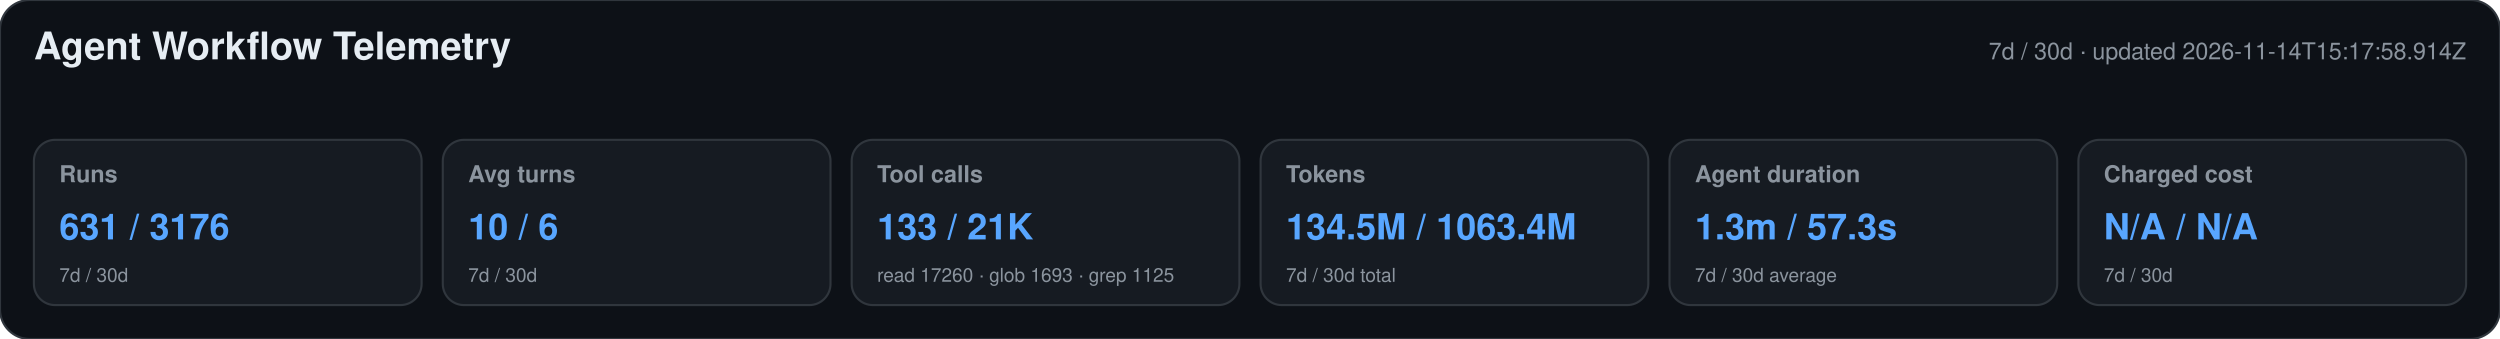
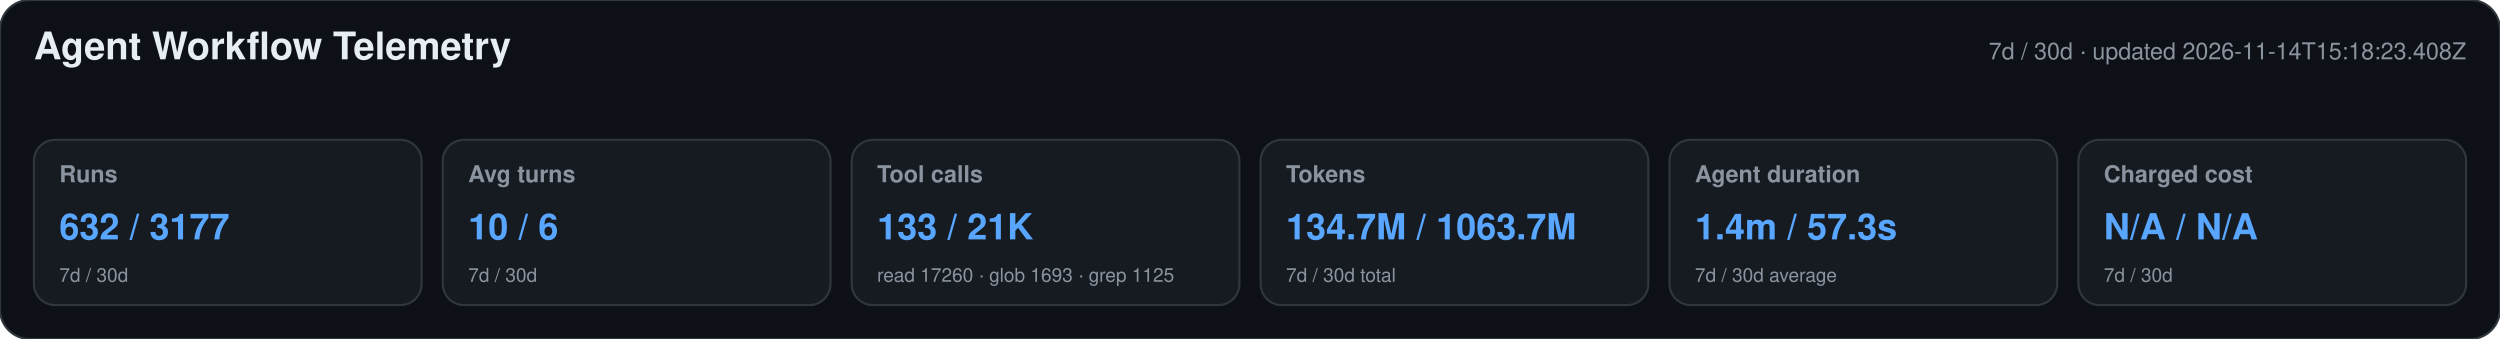
<svg xmlns="http://www.w3.org/2000/svg" width="1180" height="160" viewBox="0 0 1180 160" role="img" aria-labelledby="title desc">
  <style>text{font-family:-apple-system,BlinkMacSystemFont,"Segoe UI",Helvetica,Arial,sans-serif}.heading{font-size:18px;font-weight:650;fill:#e6edf3}.meta,.label,.secondary{fill:#8b949e}.meta,.label{font-size:11px}.label{font-weight:600}.primary{font-size:17px;font-weight:700;fill:#58a6ff}.secondary{font-size:9px}</style>
  <rect width="1180" height="160" rx="14" fill="#0d1117" stroke="#30363d" />
  <text x="16" y="28" class="heading">Agent Workflow Telemetry</text>
-   <text x="1164" y="28" text-anchor="end" class="meta">7d / 30d · updated 2026-11-14T15:17:58.914Z</text>
+   <text x="1164" y="28" text-anchor="end" class="meta">7d / 30d · updated 2026-11-14T15:18:23.408Z</text>
  <g>
    <rect x="16" y="66" width="183" height="78" rx="10" fill="#161b22" stroke="#30363d" />
    <text x="28" y="86" class="label">Runs</text>
-     <text x="28" y="113" class="primary">631 / 3176</text>
+     <text x="28" y="113" class="primary">632 / 3177</text>
    <text x="28" y="133" class="secondary">7d / 30d</text>
  </g>
  <g>
    <rect x="209" y="66" width="183" height="78" rx="10" fill="#161b22" stroke="#30363d" />
    <text x="221" y="86" class="label">Avg turns</text>
    <text x="221" y="113" class="primary">10 / 6</text>
    <text x="221" y="133" class="secondary">7d / 30d</text>
  </g>
  <g>
    <rect x="402" y="66" width="183" height="78" rx="10" fill="#161b22" stroke="#30363d" />
    <text x="414" y="86" class="label">Tool calls</text>
    <text x="414" y="113" class="primary">133 / 21K</text>
    <text x="414" y="133" class="secondary">read 17260 · glob 1693 · grep 1125</text>
  </g>
  <g>
    <rect x="595" y="66" width="183" height="78" rx="10" fill="#161b22" stroke="#30363d" />
    <text x="607" y="86" class="label">Tokens</text>
-     <text x="607" y="113" class="primary">134.5M / 1063.4M</text>
+     <text x="607" y="113" class="primary">134.7M / 1063.7M</text>
    <text x="607" y="133" class="secondary">7d / 30d total</text>
  </g>
  <g>
    <rect x="788" y="66" width="183" height="78" rx="10" fill="#161b22" stroke="#30363d" />
    <text x="800" y="86" class="label">Agent duration</text>
-     <text x="800" y="113" class="primary">1.3m / 57.3s</text>
+     <text x="800" y="113" class="primary">1.4m / 57.3s</text>
    <text x="800" y="133" class="secondary">7d / 30d average</text>
  </g>
  <g>
    <rect x="981" y="66" width="183" height="78" rx="10" fill="#161b22" stroke="#30363d" />
    <text x="993" y="86" class="label">Charged cost</text>
    <text x="993" y="113" class="primary">N/A / N/A</text>
    <text x="993" y="133" class="secondary">7d / 30d</text>
  </g>
</svg>
